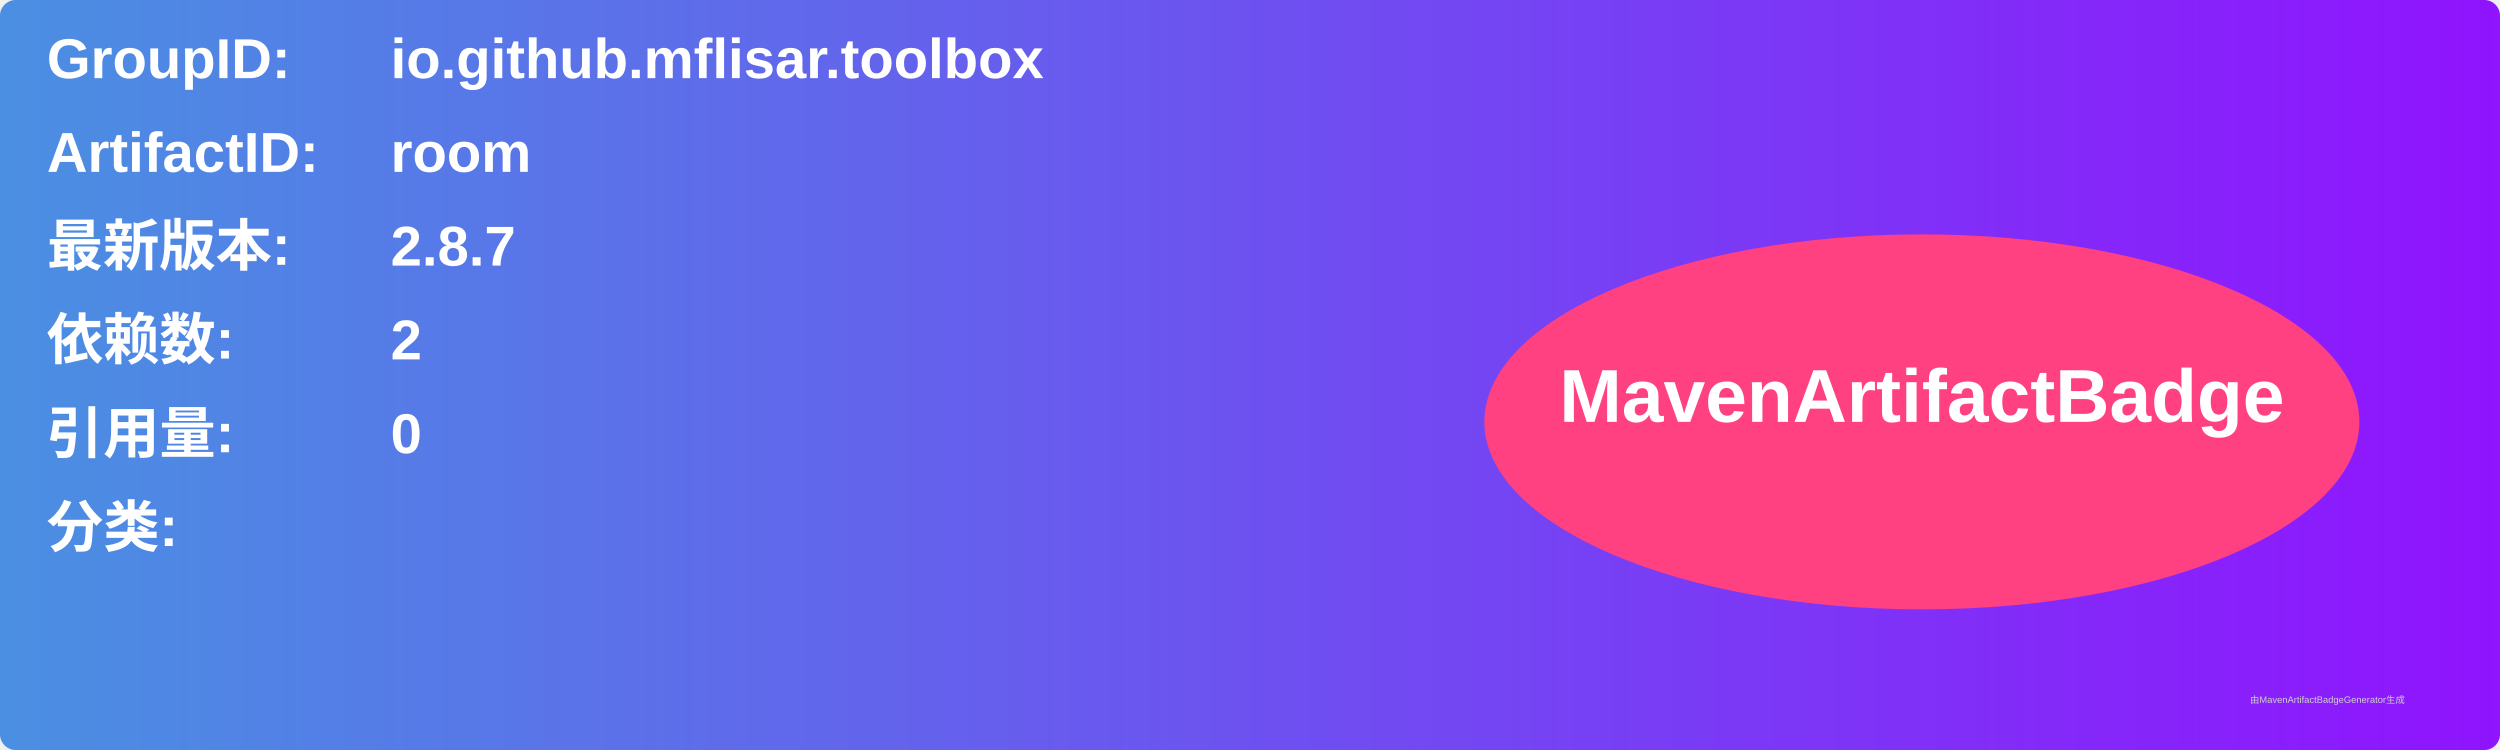
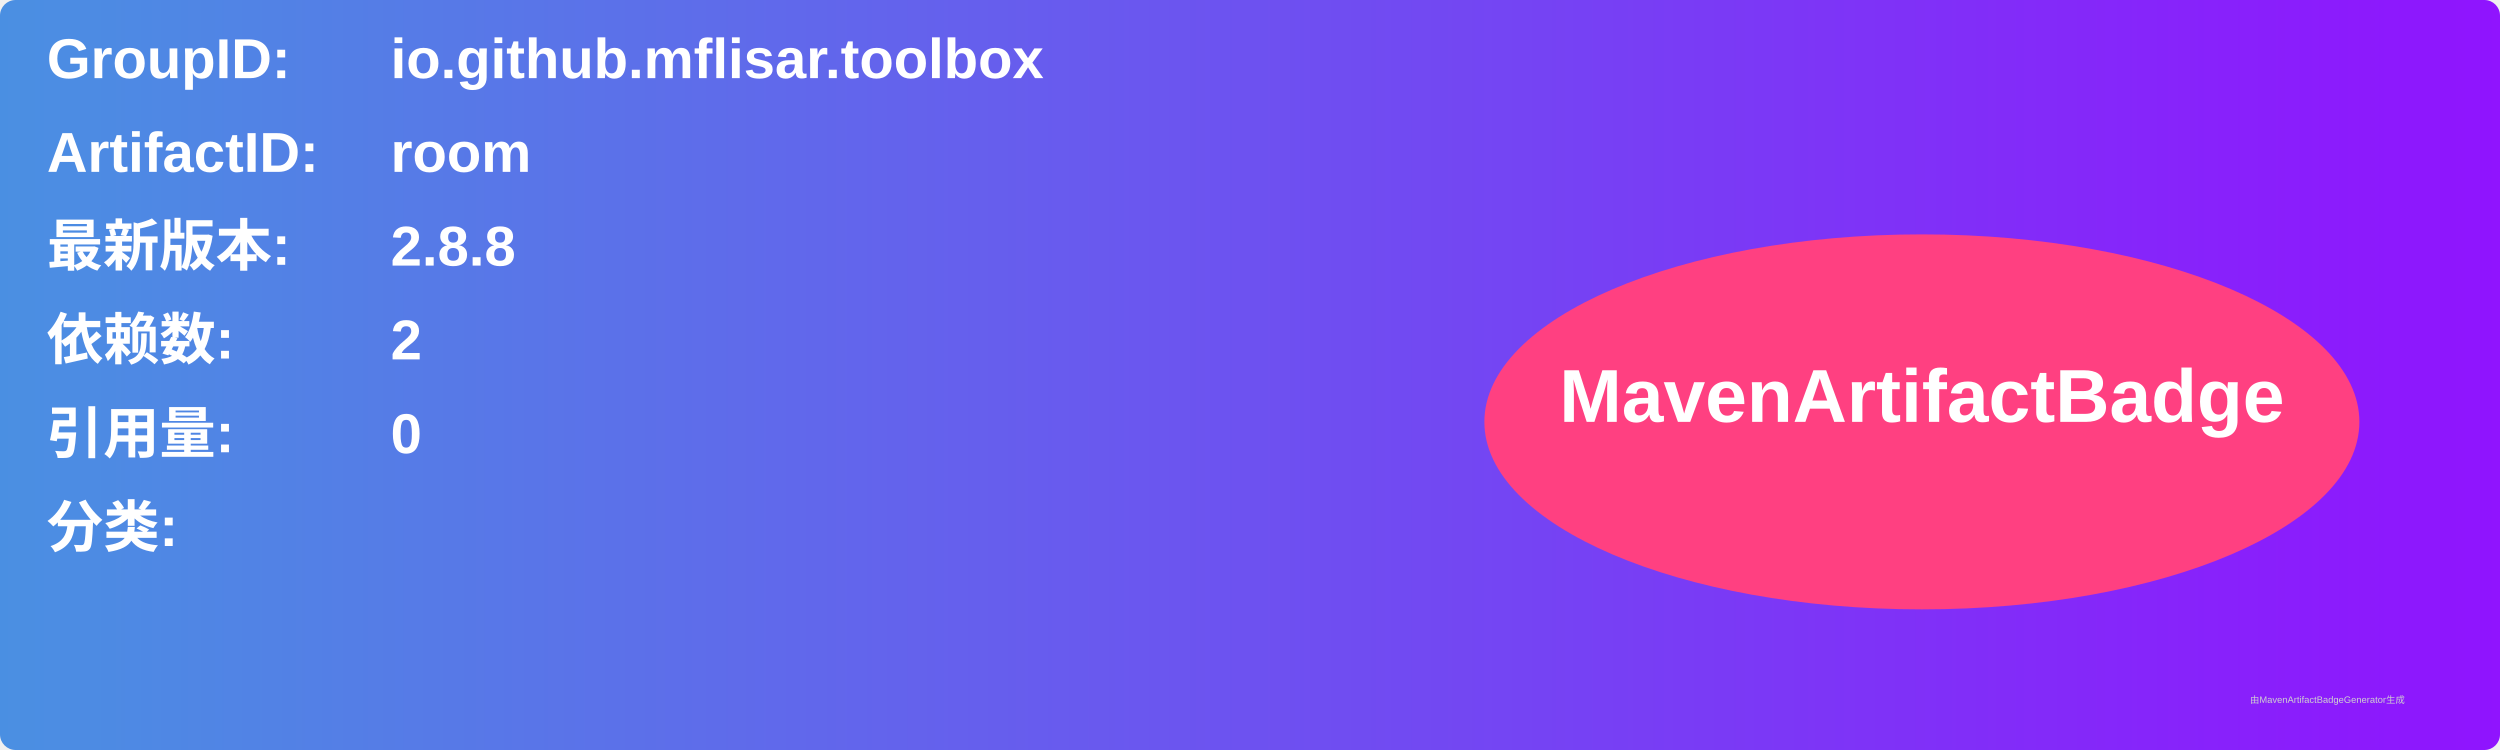
<svg xmlns="http://www.w3.org/2000/svg" width="800" height="240" viewBox="0 0 800 240">
  <linearGradient id="grad" x1="0%" y1="0%" x2="100%" y2="0%">
    <stop offset="0%" stop-color="#4a90e2" />
    <stop offset="100%" stop-color="#9013fe" />
  </linearGradient>
  <rect width="100%" height="100%" rx="5" ry="5" fill="url(#grad)" />
  <g transform="translate(15, 15)">
    <text x="0" y="10" font-family="Arial" font-size="18" fill="white" font-weight="bold" width="260">GroupID:</text>
    <text x="110" y="10" font-family="Arial" font-size="18" fill="white" font-weight="bold" width="460">io.github.mflisar.toolbox</text>
    <text x="0" y="40" font-family="Arial" font-size="18" fill="white" font-weight="bold" width="260">ArtifactID:</text>
    <text x="110" y="40" font-family="Arial" font-size="18" fill="white" font-weight="bold" width="460">room</text>
    <text x="0" y="70" font-family="Arial" font-size="18" fill="white" font-weight="bold">最新版本:</text>
    <text x="110" y="70" font-family="Arial" font-size="18" fill="white" font-weight="bold">
-       <tspan font-weight="bold">2.8.7</tspan>
+       <tspan font-weight="bold">2.8.8</tspan>
    </text>
    <text x="0" y="100" font-family="Arial" font-size="18" fill="white" font-weight="bold">依赖数: </text>
    <text x="110" y="100" font-family="Arial" font-size="18" fill="white">
      <tspan font-weight="bold">2</tspan>
    </text>
    <text x="0" y="130" font-family="Arial" font-size="18" fill="white" font-weight="bold">引用量: </text>
    <text x="110" y="130" font-family="Arial" font-size="18" fill="white">
      <tspan font-weight="bold">0</tspan>
    </text>
    <text x="0" y="160" font-family="Arial" font-size="18" fill="white" font-weight="bold">分类:</text>
    <text x="10" y="190" font-family="Arial" font-size="10" fill="white">
      <tspan font-weight="bold" />
    </text>
    <ellipse cx="600" cy="120" rx="140" ry="60" fill="#ff4081" />
    <text x="600" y="120" text-anchor="middle" font-family="Arial" font-size="24" fill="white" font-weight="bold">MavenArtifactBadge</text>
  </g>
  <text x="720" y="225" font-family="Arial" font-size="3" fill="#d0d0d0">由MavenArtifactBadgeGenerator生成</text>
</svg>
